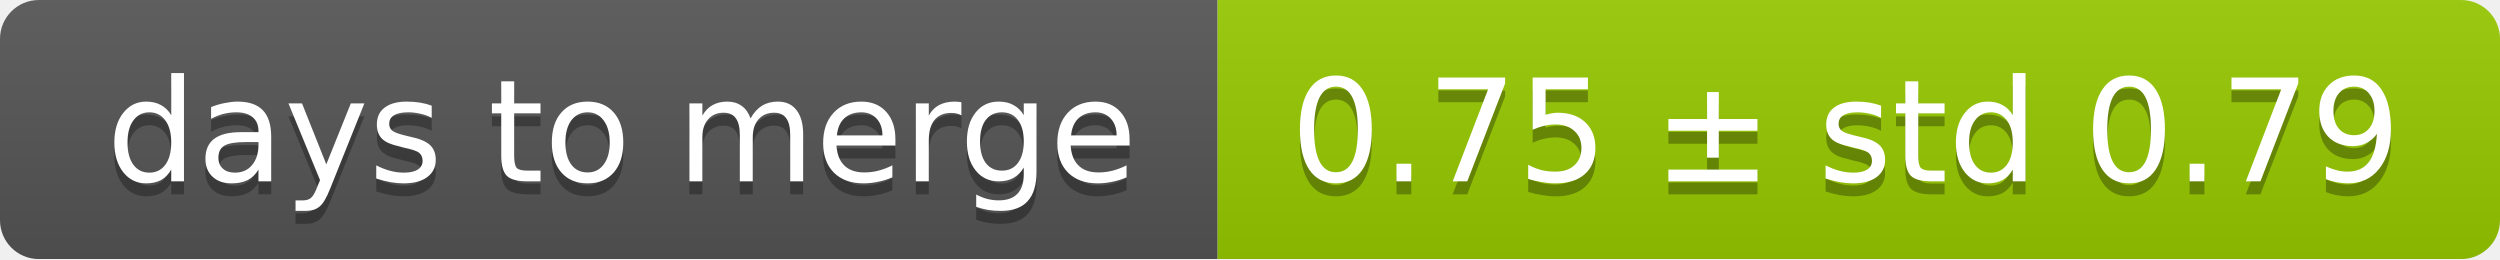
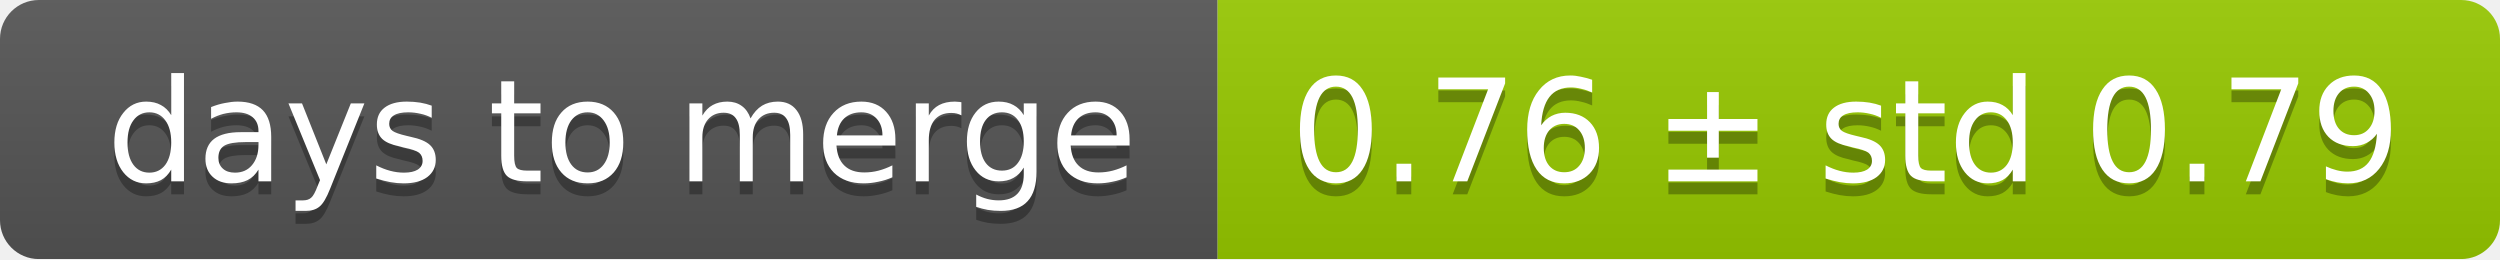
<svg xmlns="http://www.w3.org/2000/svg" width="193" height="20">
  <linearGradient id="smooth" x2="0" y2="100%">
    <stop offset="0" stop-color="#bbb" stop-opacity=".1" />
    <stop offset="1" stop-opacity=".1" />
  </linearGradient>
  <mask id="round">
    <rect width="193" height="20" rx="3" fill="#fff" />
  </mask>
  <g mask="url(#round)">
    <rect width="94" height="20" fill="#555" />
    <rect x="94" width="99" height="20" fill="#97ca00" />
    <rect width="193" height="20" fill="url(#smooth)" />
  </g>
  <g fill="#fff" text-anchor="middle" font-family="DejaVu Sans,Verdana,Geneva,sans-serif" font-size="11">
    <text x="48" y="15" fill="#010101" fill-opacity=".3">days to merge</text>
    <text x="48" y="14">days to merge</text>
-     <text x="142.5" y="15" fill="#010101" fill-opacity=".3">0.75 ± std 0.79</text>
-     <text x="142.5" y="14">0.75 ± std 0.79</text>
+     <text x="142.5" y="15" fill="#010101" fill-opacity=".3">0.76 ± std 0.79</text>
+     <text x="142.5" y="14">0.76 ± std 0.79</text>
  </g>
</svg>
